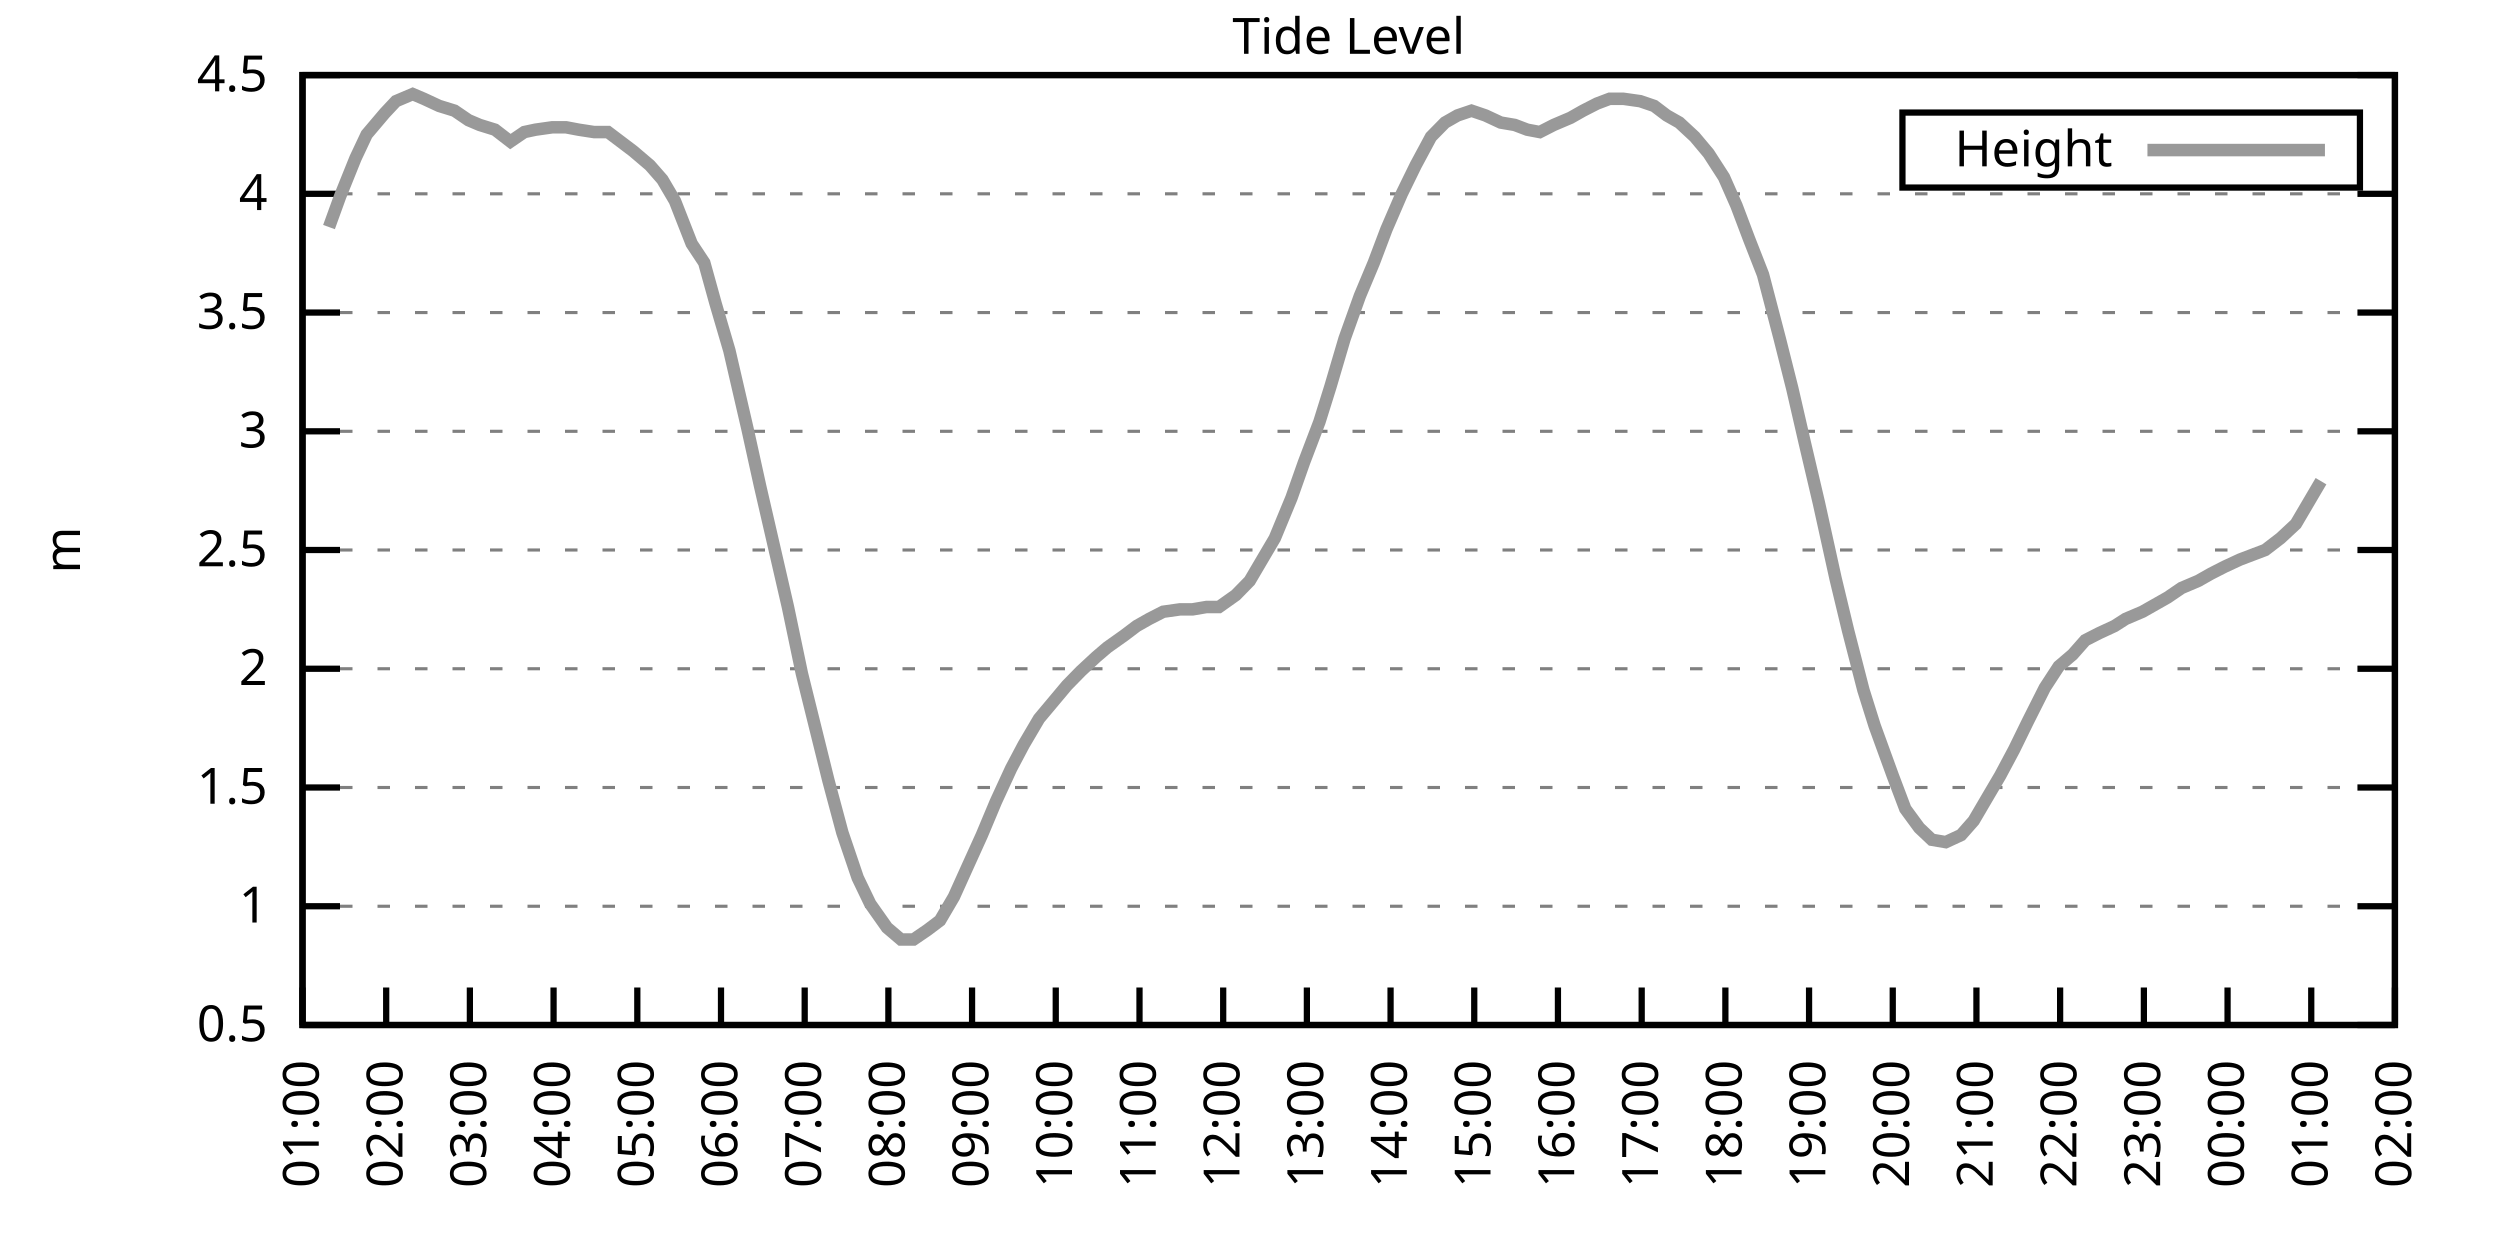
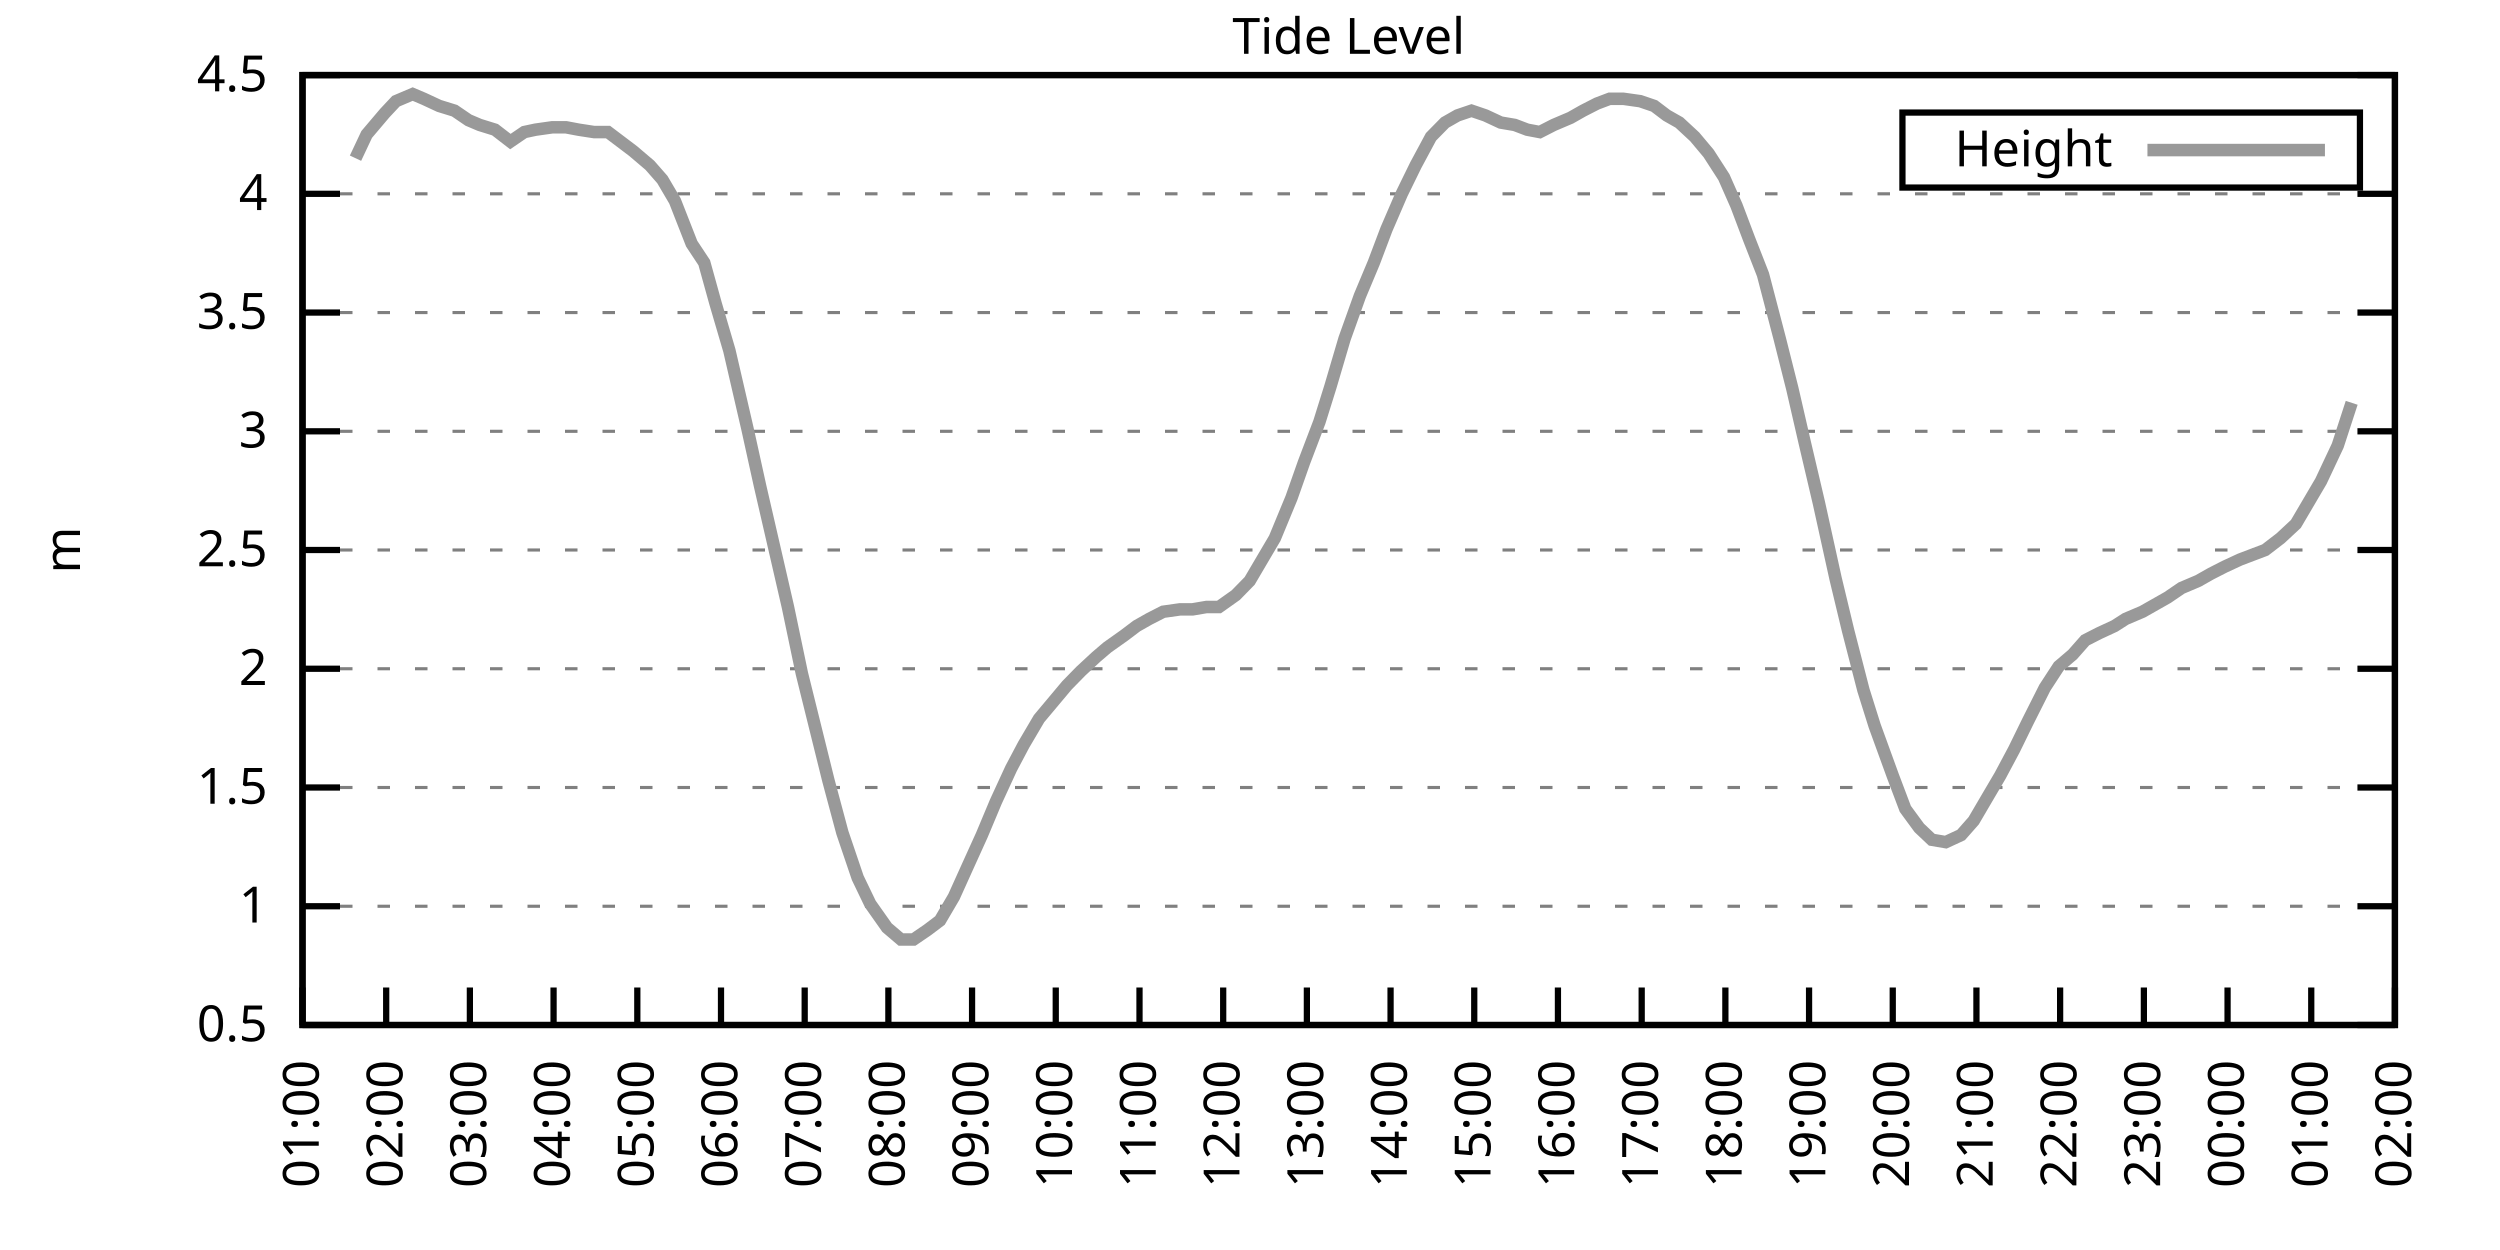
<svg xmlns="http://www.w3.org/2000/svg" xmlns:xlink="http://www.w3.org/1999/xlink" width="400" height="200" viewBox="0 0 400 200">
  <g id="gnuplot_canvas">
    <rect x="0" y="0" width="400" height="200" fill="none" />
    <defs>
      <circle id="gpDot" r="0.5" stroke-width="0.5" stroke="currentColor" />
      <path id="gpPt0" stroke-width="0.333" stroke="currentColor" d="M-1,0 h2 M0,-1 v2" />
      <path id="gpPt1" stroke-width="0.333" stroke="currentColor" d="M-1,-1 L1,1 M1,-1 L-1,1" />
      <path id="gpPt2" stroke-width="0.333" stroke="currentColor" d="M-1,0 L1,0 M0,-1 L0,1 M-1,-1 L1,1 M-1,1 L1,-1" />
      <rect id="gpPt3" stroke-width="0.333" stroke="currentColor" x="-1" y="-1" width="2" height="2" />
      <rect id="gpPt4" stroke-width="0.333" stroke="currentColor" fill="currentColor" x="-1" y="-1" width="2" height="2" />
      <circle id="gpPt5" stroke-width="0.333" stroke="currentColor" cx="0" cy="0" r="1" />
      <use xlink:href="#gpPt5" id="gpPt6" fill="currentColor" stroke="none" />
      <path id="gpPt7" stroke-width="0.333" stroke="currentColor" d="M0,-1.33 L-1.33,0.67 L1.33,0.67 z" />
      <use xlink:href="#gpPt7" id="gpPt8" fill="currentColor" stroke="none" />
      <use xlink:href="#gpPt7" id="gpPt9" stroke="currentColor" transform="rotate(180)" />
      <use xlink:href="#gpPt9" id="gpPt10" fill="currentColor" stroke="none" />
      <use xlink:href="#gpPt3" id="gpPt11" stroke="currentColor" transform="rotate(45)" />
      <use xlink:href="#gpPt11" id="gpPt12" fill="currentColor" stroke="none" />
      <path id="gpPt13" stroke-width="0.333" stroke="currentColor" d="M0,1.330 L1.265,0.411 L0.782,-1.067 L-0.782,-1.076 L-1.265,0.411 z" />
      <use xlink:href="#gpPt13" id="gpPt14" fill="currentColor" stroke="none" />
      <filter id="textbox" filterUnits="objectBoundingBox" x="0" y="0" height="1" width="1">
        <feFlood flood-color="white" flood-opacity="1" result="bgnd" />
        <feComposite in="SourceGraphic" in2="bgnd" operator="atop" />
      </filter>
      <filter id="greybox" filterUnits="objectBoundingBox" x="0" y="0" height="1" width="1">
        <feFlood flood-color="lightgrey" flood-opacity="1" result="grey" />
        <feComposite in="SourceGraphic" in2="grey" operator="atop" />
      </filter>
    </defs>
    <g fill="none" color="white" stroke="currentColor" stroke-width="1.00" stroke-linecap="butt" stroke-linejoin="miter">
</g>
    <g fill="none" color="black" stroke="currentColor" stroke-width="1.00" stroke-linecap="butt" stroke-linejoin="miter">
      <g stroke="none" shape-rendering="crispEdges">
        <polygon fill="rgb(255, 255, 255)" points="48.40,164.00 383.18,164.00 383.18,12.02 48.40,12.02 " />
      </g>
    </g>
    <g fill="none" color="black" stroke="currentColor" stroke-width="1.00" stroke-linecap="butt" stroke-linejoin="miter">
</g>
    <g fill="none" color="black" stroke="black" stroke-width="0.50" stroke-linecap="butt" stroke-linejoin="miter">
</g>
    <g fill="none" color="gray" stroke="currentColor" stroke-width="0.50" stroke-linecap="butt" stroke-linejoin="miter">
      <path stroke="gray" stroke-dasharray="2,4" class="gridline" d="M48.40,164.00 L383.19,164.00  " />
    </g>
    <g fill="none" color="gray" stroke="gray" stroke-width="1.00" stroke-linecap="butt" stroke-linejoin="miter">
</g>
    <g fill="none" color="black" stroke="currentColor" stroke-width="1.00" stroke-linecap="butt" stroke-linejoin="miter">
      <path stroke="black" d="M48.40,164.00 L54.40,164.00 M383.19,164.00 L377.19,164.00  " />
      <g transform="translate(42.80,166.60)" stroke="none" fill="black" font-family="Sans" font-size="8.00" text-anchor="end">
        <text>
          <tspan font-family="Sans"> 0.5</tspan>
        </text>
      </g>
    </g>
    <g fill="none" color="black" stroke="currentColor" stroke-width="1.00" stroke-linecap="butt" stroke-linejoin="miter">
</g>
    <g fill="none" color="black" stroke="black" stroke-width="0.50" stroke-linecap="butt" stroke-linejoin="miter">
</g>
    <g fill="none" color="gray" stroke="currentColor" stroke-width="0.50" stroke-linecap="butt" stroke-linejoin="miter">
      <path stroke="gray" stroke-dasharray="2,4" class="gridline" d="M48.40,145.00 L383.19,145.00  " />
    </g>
    <g fill="none" color="gray" stroke="gray" stroke-width="1.00" stroke-linecap="butt" stroke-linejoin="miter">
</g>
    <g fill="none" color="black" stroke="currentColor" stroke-width="1.00" stroke-linecap="butt" stroke-linejoin="miter">
      <path stroke="black" d="M48.40,145.00 L54.40,145.00 M383.19,145.00 L377.19,145.00  " />
      <g transform="translate(42.80,147.60)" stroke="none" fill="black" font-family="Sans" font-size="8.00" text-anchor="end">
        <text>
          <tspan font-family="Sans"> 1</tspan>
        </text>
      </g>
    </g>
    <g fill="none" color="black" stroke="currentColor" stroke-width="1.00" stroke-linecap="butt" stroke-linejoin="miter">
</g>
    <g fill="none" color="black" stroke="black" stroke-width="0.50" stroke-linecap="butt" stroke-linejoin="miter">
</g>
    <g fill="none" color="gray" stroke="currentColor" stroke-width="0.50" stroke-linecap="butt" stroke-linejoin="miter">
      <path stroke="gray" stroke-dasharray="2,4" class="gridline" d="M48.40,126.00 L383.19,126.00  " />
    </g>
    <g fill="none" color="gray" stroke="gray" stroke-width="1.00" stroke-linecap="butt" stroke-linejoin="miter">
</g>
    <g fill="none" color="black" stroke="currentColor" stroke-width="1.00" stroke-linecap="butt" stroke-linejoin="miter">
      <path stroke="black" d="M48.40,126.00 L54.40,126.00 M383.19,126.00 L377.19,126.00  " />
      <g transform="translate(42.80,128.60)" stroke="none" fill="black" font-family="Sans" font-size="8.00" text-anchor="end">
        <text>
          <tspan font-family="Sans"> 1.5</tspan>
        </text>
      </g>
    </g>
    <g fill="none" color="black" stroke="currentColor" stroke-width="1.00" stroke-linecap="butt" stroke-linejoin="miter">
</g>
    <g fill="none" color="black" stroke="black" stroke-width="0.50" stroke-linecap="butt" stroke-linejoin="miter">
</g>
    <g fill="none" color="gray" stroke="currentColor" stroke-width="0.50" stroke-linecap="butt" stroke-linejoin="miter">
      <path stroke="gray" stroke-dasharray="2,4" class="gridline" d="M48.40,107.00 L383.19,107.00  " />
    </g>
    <g fill="none" color="gray" stroke="gray" stroke-width="1.00" stroke-linecap="butt" stroke-linejoin="miter">
</g>
    <g fill="none" color="black" stroke="currentColor" stroke-width="1.00" stroke-linecap="butt" stroke-linejoin="miter">
      <path stroke="black" d="M48.40,107.00 L54.40,107.00 M383.19,107.00 L377.19,107.00  " />
      <g transform="translate(42.80,109.60)" stroke="none" fill="black" font-family="Sans" font-size="8.00" text-anchor="end">
        <text>
          <tspan font-family="Sans"> 2</tspan>
        </text>
      </g>
    </g>
    <g fill="none" color="black" stroke="currentColor" stroke-width="1.00" stroke-linecap="butt" stroke-linejoin="miter">
</g>
    <g fill="none" color="black" stroke="black" stroke-width="0.50" stroke-linecap="butt" stroke-linejoin="miter">
</g>
    <g fill="none" color="gray" stroke="currentColor" stroke-width="0.50" stroke-linecap="butt" stroke-linejoin="miter">
      <path stroke="gray" stroke-dasharray="2,4" class="gridline" d="M48.40,88.00 L383.19,88.00  " />
    </g>
    <g fill="none" color="gray" stroke="gray" stroke-width="1.00" stroke-linecap="butt" stroke-linejoin="miter">
</g>
    <g fill="none" color="black" stroke="currentColor" stroke-width="1.00" stroke-linecap="butt" stroke-linejoin="miter">
      <path stroke="black" d="M48.40,88.00 L54.40,88.00 M383.19,88.00 L377.19,88.00  " />
      <g transform="translate(42.80,90.60)" stroke="none" fill="black" font-family="Sans" font-size="8.00" text-anchor="end">
        <text>
          <tspan font-family="Sans"> 2.5</tspan>
        </text>
      </g>
    </g>
    <g fill="none" color="black" stroke="currentColor" stroke-width="1.00" stroke-linecap="butt" stroke-linejoin="miter">
</g>
    <g fill="none" color="black" stroke="black" stroke-width="0.50" stroke-linecap="butt" stroke-linejoin="miter">
</g>
    <g fill="none" color="gray" stroke="currentColor" stroke-width="0.50" stroke-linecap="butt" stroke-linejoin="miter">
      <path stroke="gray" stroke-dasharray="2,4" class="gridline" d="M48.40,69.01 L383.19,69.01  " />
    </g>
    <g fill="none" color="gray" stroke="gray" stroke-width="1.00" stroke-linecap="butt" stroke-linejoin="miter">
</g>
    <g fill="none" color="black" stroke="currentColor" stroke-width="1.00" stroke-linecap="butt" stroke-linejoin="miter">
      <path stroke="black" d="M48.40,69.01 L54.40,69.01 M383.19,69.01 L377.19,69.01  " />
      <g transform="translate(42.80,71.61)" stroke="none" fill="black" font-family="Sans" font-size="8.00" text-anchor="end">
        <text>
          <tspan font-family="Sans"> 3</tspan>
        </text>
      </g>
    </g>
    <g fill="none" color="black" stroke="currentColor" stroke-width="1.00" stroke-linecap="butt" stroke-linejoin="miter">
</g>
    <g fill="none" color="black" stroke="black" stroke-width="0.50" stroke-linecap="butt" stroke-linejoin="miter">
</g>
    <g fill="none" color="gray" stroke="currentColor" stroke-width="0.50" stroke-linecap="butt" stroke-linejoin="miter">
      <path stroke="gray" stroke-dasharray="2,4" class="gridline" d="M48.40,50.01 L383.19,50.01  " />
    </g>
    <g fill="none" color="gray" stroke="gray" stroke-width="1.00" stroke-linecap="butt" stroke-linejoin="miter">
</g>
    <g fill="none" color="black" stroke="currentColor" stroke-width="1.00" stroke-linecap="butt" stroke-linejoin="miter">
      <path stroke="black" d="M48.40,50.01 L54.40,50.01 M383.19,50.01 L377.19,50.01  " />
      <g transform="translate(42.80,52.61)" stroke="none" fill="black" font-family="Sans" font-size="8.00" text-anchor="end">
        <text>
          <tspan font-family="Sans"> 3.5</tspan>
        </text>
      </g>
    </g>
    <g fill="none" color="black" stroke="currentColor" stroke-width="1.00" stroke-linecap="butt" stroke-linejoin="miter">
</g>
    <g fill="none" color="black" stroke="black" stroke-width="0.50" stroke-linecap="butt" stroke-linejoin="miter">
</g>
    <g fill="none" color="gray" stroke="currentColor" stroke-width="0.50" stroke-linecap="butt" stroke-linejoin="miter">
      <path stroke="gray" stroke-dasharray="2,4" class="gridline" d="M48.40,31.01 L383.19,31.01  " />
    </g>
    <g fill="none" color="gray" stroke="gray" stroke-width="1.00" stroke-linecap="butt" stroke-linejoin="miter">
</g>
    <g fill="none" color="black" stroke="currentColor" stroke-width="1.00" stroke-linecap="butt" stroke-linejoin="miter">
      <path stroke="black" d="M48.40,31.01 L54.40,31.01 M383.19,31.01 L377.19,31.01  " />
      <g transform="translate(42.80,33.61)" stroke="none" fill="black" font-family="Sans" font-size="8.00" text-anchor="end">
        <text>
          <tspan font-family="Sans"> 4</tspan>
        </text>
      </g>
    </g>
    <g fill="none" color="black" stroke="currentColor" stroke-width="1.00" stroke-linecap="butt" stroke-linejoin="miter">
</g>
    <g fill="none" color="black" stroke="black" stroke-width="0.50" stroke-linecap="butt" stroke-linejoin="miter">
</g>
    <g fill="none" color="gray" stroke="currentColor" stroke-width="0.50" stroke-linecap="butt" stroke-linejoin="miter">
      <path stroke="gray" stroke-dasharray="2,4" class="gridline" d="M48.40,12.01 L383.19,12.01  " />
    </g>
    <g fill="none" color="gray" stroke="gray" stroke-width="1.00" stroke-linecap="butt" stroke-linejoin="miter">
</g>
    <g fill="none" color="black" stroke="currentColor" stroke-width="1.00" stroke-linecap="butt" stroke-linejoin="miter">
      <path stroke="black" d="M48.40,12.01 L54.40,12.01 M383.19,12.01 L377.19,12.01  " />
      <g transform="translate(42.80,14.61)" stroke="none" fill="black" font-family="Sans" font-size="8.00" text-anchor="end">
        <text>
          <tspan font-family="Sans"> 4.5</tspan>
        </text>
      </g>
    </g>
    <g fill="none" color="black" stroke="currentColor" stroke-width="1.00" stroke-linecap="butt" stroke-linejoin="miter">
      <path stroke="black" d="M48.40,164.00 L48.40,158.00  " />
      <g transform="translate(51.00,169.60) rotate(270.00)" stroke="none" fill="black" font-family="Sans" font-size="8.00" text-anchor="end">
        <text>
          <tspan font-family="Sans">01:00</tspan>
        </text>
      </g>
    </g>
    <g fill="none" color="black" stroke="currentColor" stroke-width="1.00" stroke-linecap="butt" stroke-linejoin="miter">
      <path stroke="black" d="M61.79,164.00 L61.79,158.00  " />
      <g transform="translate(64.39,169.60) rotate(270.00)" stroke="none" fill="black" font-family="Sans" font-size="8.00" text-anchor="end">
        <text>
          <tspan font-family="Sans">02:00</tspan>
        </text>
      </g>
    </g>
    <g fill="none" color="black" stroke="currentColor" stroke-width="1.00" stroke-linecap="butt" stroke-linejoin="miter">
      <path stroke="black" d="M75.18,164.00 L75.18,158.00  " />
      <g transform="translate(77.78,169.60) rotate(270.00)" stroke="none" fill="black" font-family="Sans" font-size="8.00" text-anchor="end">
        <text>
          <tspan font-family="Sans">03:00</tspan>
        </text>
      </g>
    </g>
    <g fill="none" color="black" stroke="currentColor" stroke-width="1.00" stroke-linecap="butt" stroke-linejoin="miter">
      <path stroke="black" d="M88.57,164.00 L88.57,158.00  " />
      <g transform="translate(91.17,169.60) rotate(270.00)" stroke="none" fill="black" font-family="Sans" font-size="8.00" text-anchor="end">
        <text>
          <tspan font-family="Sans">04:00</tspan>
        </text>
      </g>
    </g>
    <g fill="none" color="black" stroke="currentColor" stroke-width="1.00" stroke-linecap="butt" stroke-linejoin="miter">
      <path stroke="black" d="M101.97,164.00 L101.97,158.00  " />
      <g transform="translate(104.57,169.60) rotate(270.00)" stroke="none" fill="black" font-family="Sans" font-size="8.00" text-anchor="end">
        <text>
          <tspan font-family="Sans">05:00</tspan>
        </text>
      </g>
    </g>
    <g fill="none" color="black" stroke="currentColor" stroke-width="1.00" stroke-linecap="butt" stroke-linejoin="miter">
      <path stroke="black" d="M115.36,164.00 L115.36,158.00  " />
      <g transform="translate(117.96,169.60) rotate(270.00)" stroke="none" fill="black" font-family="Sans" font-size="8.00" text-anchor="end">
        <text>
          <tspan font-family="Sans">06:00</tspan>
        </text>
      </g>
    </g>
    <g fill="none" color="black" stroke="currentColor" stroke-width="1.00" stroke-linecap="butt" stroke-linejoin="miter">
      <path stroke="black" d="M128.75,164.00 L128.75,158.00  " />
      <g transform="translate(131.35,169.60) rotate(270.00)" stroke="none" fill="black" font-family="Sans" font-size="8.00" text-anchor="end">
        <text>
          <tspan font-family="Sans">07:00</tspan>
        </text>
      </g>
    </g>
    <g fill="none" color="black" stroke="currentColor" stroke-width="1.00" stroke-linecap="butt" stroke-linejoin="miter">
      <path stroke="black" d="M142.14,164.00 L142.14,158.00  " />
      <g transform="translate(144.74,169.60) rotate(270.00)" stroke="none" fill="black" font-family="Sans" font-size="8.00" text-anchor="end">
        <text>
          <tspan font-family="Sans">08:00</tspan>
        </text>
      </g>
    </g>
    <g fill="none" color="black" stroke="currentColor" stroke-width="1.00" stroke-linecap="butt" stroke-linejoin="miter">
      <path stroke="black" d="M155.53,164.00 L155.53,158.00  " />
      <g transform="translate(158.13,169.60) rotate(270.00)" stroke="none" fill="black" font-family="Sans" font-size="8.00" text-anchor="end">
        <text>
          <tspan font-family="Sans">09:00</tspan>
        </text>
      </g>
    </g>
    <g fill="none" color="black" stroke="currentColor" stroke-width="1.00" stroke-linecap="butt" stroke-linejoin="miter">
      <path stroke="black" d="M168.92,164.00 L168.92,158.00  " />
      <g transform="translate(171.52,169.60) rotate(270.00)" stroke="none" fill="black" font-family="Sans" font-size="8.00" text-anchor="end">
        <text>
          <tspan font-family="Sans">10:00</tspan>
        </text>
      </g>
    </g>
    <g fill="none" color="black" stroke="currentColor" stroke-width="1.00" stroke-linecap="butt" stroke-linejoin="miter">
      <path stroke="black" d="M182.32,164.00 L182.32,158.00  " />
      <g transform="translate(184.92,169.60) rotate(270.00)" stroke="none" fill="black" font-family="Sans" font-size="8.00" text-anchor="end">
        <text>
          <tspan font-family="Sans">11:00</tspan>
        </text>
      </g>
    </g>
    <g fill="none" color="black" stroke="currentColor" stroke-width="1.00" stroke-linecap="butt" stroke-linejoin="miter">
      <path stroke="black" d="M195.71,164.00 L195.71,158.00  " />
      <g transform="translate(198.31,169.60) rotate(270.00)" stroke="none" fill="black" font-family="Sans" font-size="8.00" text-anchor="end">
        <text>
          <tspan font-family="Sans">12:00</tspan>
        </text>
      </g>
    </g>
    <g fill="none" color="black" stroke="currentColor" stroke-width="1.00" stroke-linecap="butt" stroke-linejoin="miter">
      <path stroke="black" d="M209.10,164.00 L209.10,158.00  " />
      <g transform="translate(211.70,169.60) rotate(270.00)" stroke="none" fill="black" font-family="Sans" font-size="8.00" text-anchor="end">
        <text>
          <tspan font-family="Sans">13:00</tspan>
        </text>
      </g>
    </g>
    <g fill="none" color="black" stroke="currentColor" stroke-width="1.00" stroke-linecap="butt" stroke-linejoin="miter">
      <path stroke="black" d="M222.49,164.00 L222.49,158.00  " />
      <g transform="translate(225.09,169.60) rotate(270.00)" stroke="none" fill="black" font-family="Sans" font-size="8.00" text-anchor="end">
        <text>
          <tspan font-family="Sans">14:00</tspan>
        </text>
      </g>
    </g>
    <g fill="none" color="black" stroke="currentColor" stroke-width="1.00" stroke-linecap="butt" stroke-linejoin="miter">
      <path stroke="black" d="M235.88,164.00 L235.88,158.00  " />
      <g transform="translate(238.48,169.60) rotate(270.00)" stroke="none" fill="black" font-family="Sans" font-size="8.00" text-anchor="end">
        <text>
          <tspan font-family="Sans">15:00</tspan>
        </text>
      </g>
    </g>
    <g fill="none" color="black" stroke="currentColor" stroke-width="1.00" stroke-linecap="butt" stroke-linejoin="miter">
      <path stroke="black" d="M249.27,164.00 L249.27,158.00  " />
      <g transform="translate(251.87,169.60) rotate(270.00)" stroke="none" fill="black" font-family="Sans" font-size="8.00" text-anchor="end">
        <text>
          <tspan font-family="Sans">16:00</tspan>
        </text>
      </g>
    </g>
    <g fill="none" color="black" stroke="currentColor" stroke-width="1.00" stroke-linecap="butt" stroke-linejoin="miter">
      <path stroke="black" d="M262.67,164.00 L262.67,158.00  " />
      <g transform="translate(265.27,169.60) rotate(270.00)" stroke="none" fill="black" font-family="Sans" font-size="8.00" text-anchor="end">
        <text>
          <tspan font-family="Sans">17:00</tspan>
        </text>
      </g>
    </g>
    <g fill="none" color="black" stroke="currentColor" stroke-width="1.00" stroke-linecap="butt" stroke-linejoin="miter">
      <path stroke="black" d="M276.06,164.00 L276.06,158.00  " />
      <g transform="translate(278.66,169.60) rotate(270.00)" stroke="none" fill="black" font-family="Sans" font-size="8.00" text-anchor="end">
        <text>
          <tspan font-family="Sans">18:00</tspan>
        </text>
      </g>
    </g>
    <g fill="none" color="black" stroke="currentColor" stroke-width="1.00" stroke-linecap="butt" stroke-linejoin="miter">
      <path stroke="black" d="M289.45,164.00 L289.45,158.00  " />
      <g transform="translate(292.05,169.60) rotate(270.00)" stroke="none" fill="black" font-family="Sans" font-size="8.00" text-anchor="end">
        <text>
          <tspan font-family="Sans">19:00</tspan>
        </text>
      </g>
    </g>
    <g fill="none" color="black" stroke="currentColor" stroke-width="1.00" stroke-linecap="butt" stroke-linejoin="miter">
      <path stroke="black" d="M302.84,164.00 L302.84,158.00  " />
      <g transform="translate(305.44,169.60) rotate(270.00)" stroke="none" fill="black" font-family="Sans" font-size="8.00" text-anchor="end">
        <text>
          <tspan font-family="Sans">20:00</tspan>
        </text>
      </g>
    </g>
    <g fill="none" color="black" stroke="currentColor" stroke-width="1.00" stroke-linecap="butt" stroke-linejoin="miter">
      <path stroke="black" d="M316.23,164.00 L316.23,158.00  " />
      <g transform="translate(318.83,169.60) rotate(270.00)" stroke="none" fill="black" font-family="Sans" font-size="8.00" text-anchor="end">
        <text>
          <tspan font-family="Sans">21:00</tspan>
        </text>
      </g>
    </g>
    <g fill="none" color="black" stroke="currentColor" stroke-width="1.00" stroke-linecap="butt" stroke-linejoin="miter">
      <path stroke="black" d="M329.62,164.00 L329.62,158.00  " />
      <g transform="translate(332.22,169.60) rotate(270.00)" stroke="none" fill="black" font-family="Sans" font-size="8.00" text-anchor="end">
        <text>
          <tspan font-family="Sans">22:00</tspan>
        </text>
      </g>
    </g>
    <g fill="none" color="black" stroke="currentColor" stroke-width="1.00" stroke-linecap="butt" stroke-linejoin="miter">
      <path stroke="black" d="M343.02,164.00 L343.02,158.00  " />
      <g transform="translate(345.62,169.60) rotate(270.00)" stroke="none" fill="black" font-family="Sans" font-size="8.00" text-anchor="end">
        <text>
          <tspan font-family="Sans">23:00</tspan>
        </text>
      </g>
    </g>
    <g fill="none" color="black" stroke="currentColor" stroke-width="1.00" stroke-linecap="butt" stroke-linejoin="miter">
      <path stroke="black" d="M356.41,164.00 L356.41,158.00  " />
      <g transform="translate(359.01,169.60) rotate(270.00)" stroke="none" fill="black" font-family="Sans" font-size="8.00" text-anchor="end">
        <text>
          <tspan font-family="Sans">00:00</tspan>
        </text>
      </g>
    </g>
    <g fill="none" color="black" stroke="currentColor" stroke-width="1.00" stroke-linecap="butt" stroke-linejoin="miter">
      <path stroke="black" d="M369.80,164.00 L369.80,158.00  " />
      <g transform="translate(372.40,169.60) rotate(270.00)" stroke="none" fill="black" font-family="Sans" font-size="8.00" text-anchor="end">
        <text>
          <tspan font-family="Sans">01:00</tspan>
        </text>
      </g>
    </g>
    <g fill="none" color="black" stroke="currentColor" stroke-width="1.00" stroke-linecap="butt" stroke-linejoin="miter">
      <path stroke="black" d="M383.19,164.00 L383.19,158.00  " />
      <g transform="translate(385.79,169.60) rotate(270.00)" stroke="none" fill="black" font-family="Sans" font-size="8.00" text-anchor="end">
        <text>
          <tspan font-family="Sans">02:00</tspan>
        </text>
      </g>
    </g>
    <g fill="none" color="black" stroke="currentColor" stroke-width="1.00" stroke-linecap="butt" stroke-linejoin="miter">
</g>
    <g fill="none" color="black" stroke="currentColor" stroke-width="1.00" stroke-linecap="butt" stroke-linejoin="miter">
      <path stroke="black" d="M48.40,12.01 L48.40,164.00 L383.19,164.00 L383.19,12.01 L48.40,12.01 Z  " />
    </g>
    <g fill="none" color="black" stroke="currentColor" stroke-width="1.00" stroke-linecap="butt" stroke-linejoin="miter">
</g>
    <g fill="none" color="black" stroke="currentColor" stroke-width="1.00" stroke-linecap="butt" stroke-linejoin="miter">
      <path stroke="black" d="M304.39,30.01 L304.39,18.01 L377.59,18.01 L377.59,30.01 L304.39,30.01 Z  " />
    </g>
    <g id="Tide_level_plot_1">
      <g fill="none" color="white" stroke="black" stroke-width="2.00" stroke-linecap="butt" stroke-linejoin="miter">
</g>
      <g fill="none" color="black" stroke="currentColor" stroke-width="2.00" stroke-linecap="butt" stroke-linejoin="miter">
        <g transform="translate(337.99,26.61)" stroke="none" fill="black" font-family="Sans" font-size="8.00" text-anchor="end">
          <text>
            <tspan font-family="Sans">Height</tspan>
          </text>
        </g>
      </g>
      <g fill="none" color="black" stroke="currentColor" stroke-width="2.00" stroke-linecap="butt" stroke-linejoin="miter">
-         <path stroke="rgb(153, 153, 153)" d="M343.59,24.01 L371.99,24.01 M52.64,36.33 L54.43,31.39 L56.88,25.31 L58.67,21.51 L61.57,18.09 L63.35,16.19   L66.03,15.05 L67.82,15.81 L70.27,16.95 L72.73,17.71 L74.96,19.23 L76.75,19.99 L79.20,20.75 L81.66,22.65   L83.89,21.13 L85.67,20.75 L88.35,20.37 L90.58,20.37 L92.59,20.75 L95.05,21.13 L97.28,21.13 L99.29,22.65   L101.30,24.17 L103.98,26.45 L105.98,28.73 L107.99,32.15 L110.67,38.99 L112.68,42.03 L114.47,48.49 L116.70,56.09   L119.60,68.63 L121.61,77.75 L124.06,88.38 L126.07,97.12 L128.30,107.76 L130.09,114.98 L132.54,124.86 L134.78,133.22   L137.23,140.44 L139.24,144.62 L141.92,148.42 L144.15,150.32 L146.16,150.32 L148.39,148.80 L150.40,147.28 L152.63,143.48   L154.86,138.54 L157.10,133.60 L159.33,128.28 L161.78,122.96 L163.79,119.16 L166.25,114.98 L168.48,112.32 L170.71,109.66   L172.94,107.38 L175.40,105.10 L177.18,103.58 L179.86,101.68 L181.87,100.16 L183.88,99.02 L186.11,97.88 L188.79,97.50   L190.80,97.50 L193.03,97.12 L195.04,97.12 L197.72,95.22 L199.95,92.94 L201.96,89.52 L203.97,86.11 L206.64,79.65   L208.65,73.95 L211.11,67.49 L212.89,61.79 L215.13,54.19 L217.58,47.35 L219.81,42.03 L221.82,36.71 L224.28,31.01   L226.51,26.45 L228.96,21.89 L231.20,19.61 L233.20,18.47 L235.44,17.71 L237.67,18.47 L240.12,19.61 L242.36,19.99   L244.36,20.75 L246.37,21.13 L248.60,19.99 L251.28,18.85 L253.29,17.71 L255.52,16.57 L257.53,15.81 L259.76,15.81   L262.44,16.19 L264.67,16.95 L266.68,18.47 L268.69,19.61 L271.15,21.89 L273.38,24.55 L275.83,28.35 L277.84,32.91   L279.85,38.23 L282.08,43.93 L284.76,54.19 L286.77,62.17 L288.78,70.91 L291.01,80.41 L293.69,92.56 L295.70,100.92   L298.15,110.42 L299.94,116.12 L302.84,124.10 L304.85,129.42 L307.08,132.46 L309.09,134.36 L311.32,134.74 L313.78,133.60   L315.79,131.32 L318.24,127.14 L320.03,124.10 L322.26,119.92 L324.49,115.36 L327.17,110.04 L329.40,106.62 L331.63,104.72   L333.64,102.44 L335.87,101.30 L338.33,100.16 L340.11,99.02 L342.79,97.88 L344.80,96.74 L346.81,95.60 L349.04,94.08   L351.72,92.94 L353.73,91.80 L355.96,90.66 L358.42,89.52 L360.42,88.76 L362.43,88.00 L364.89,86.11 L367.34,83.83   L369.35,80.41 L371.36,76.99  " />
+         <path stroke="rgb(153, 153, 153)" d="M343.59,24.01 L371.99,24.01 M56.88,25.31 L58.67,21.51 L61.57,18.09 L63.35,16.19 L66.03,15.05 L67.82,15.81   L70.27,16.95 L72.73,17.71 L74.96,19.23 L76.75,19.99 L79.20,20.75 L81.66,22.65 L83.89,21.13 L85.67,20.75   L88.35,20.37 L90.58,20.37 L92.59,20.75 L95.05,21.13 L97.28,21.13 L99.29,22.65 L101.30,24.17 L103.98,26.45   L105.98,28.73 L107.99,32.15 L110.67,38.99 L112.68,42.03 L114.47,48.49 L116.70,56.09 L119.60,68.63 L121.61,77.75   L124.06,88.38 L126.07,97.12 L128.30,107.76 L130.09,114.98 L132.54,124.86 L134.78,133.22 L137.23,140.44 L139.24,144.62   L141.92,148.42 L144.15,150.32 L146.16,150.32 L148.39,148.80 L150.40,147.28 L152.63,143.48 L154.86,138.54 L157.10,133.60   L159.33,128.28 L161.78,122.96 L163.79,119.16 L166.25,114.98 L168.48,112.32 L170.71,109.66 L172.94,107.38 L175.40,105.10   L177.18,103.58 L179.86,101.68 L181.87,100.16 L183.88,99.02 L186.11,97.88 L188.79,97.50 L190.80,97.50 L193.03,97.12   L195.04,97.12 L197.72,95.22 L199.95,92.94 L201.96,89.52 L203.97,86.11 L206.64,79.65 L208.65,73.95 L211.11,67.49   L212.89,61.79 L215.13,54.19 L217.58,47.35 L219.81,42.03 L221.82,36.71 L224.28,31.01 L226.51,26.45 L228.96,21.89   L231.20,19.61 L233.20,18.47 L235.44,17.71 L237.67,18.47 L240.12,19.61 L242.36,19.99 L244.36,20.75 L246.37,21.13   L248.60,19.99 L251.28,18.85 L253.29,17.71 L255.52,16.57 L257.53,15.81 L259.76,15.81 L262.44,16.19 L264.67,16.95   L266.68,18.47 L268.69,19.61 L271.15,21.89 L273.38,24.55 L275.83,28.35 L277.84,32.91 L279.85,38.23 L282.08,43.93   L284.76,54.19 L286.77,62.17 L288.78,70.91 L291.01,80.41 L293.69,92.56 L295.70,100.92 L298.15,110.42 L299.94,116.12   L302.84,124.10 L304.85,129.42 L307.08,132.46 L309.09,134.36 L311.32,134.74 L313.78,133.60 L315.79,131.32 L318.24,127.14   L320.03,124.10 L322.26,119.92 L324.49,115.36 L327.17,110.04 L329.40,106.62 L331.63,104.72 L333.64,102.44 L335.87,101.30   L338.33,100.16 L340.11,99.02 L342.79,97.88 L344.80,96.74 L346.81,95.60 L349.04,94.08 L351.72,92.94 L353.73,91.80   L355.96,90.66 L358.42,89.52 L360.42,88.76 L362.43,88.00 L364.89,86.11 L367.34,83.83 L369.35,80.41 L371.36,76.99   L374.04,71.29 L376.27,64.45  " />
      </g>
    </g>
    <g fill="none" color="black" stroke="currentColor" stroke-width="2.00" stroke-linecap="butt" stroke-linejoin="miter">
</g>
    <g fill="none" color="black" stroke="black" stroke-width="1.00" stroke-linecap="butt" stroke-linejoin="miter">
</g>
    <g fill="none" color="black" stroke="currentColor" stroke-width="1.00" stroke-linecap="butt" stroke-linejoin="miter">
      <path stroke="black" d="M48.40,12.01 L48.40,164.00 L383.19,164.00 L383.19,12.01 L48.40,12.01 Z  " />
      <g transform="translate(12.80,88.01) rotate(270.00)" stroke="none" fill="black" font-family="Sans" font-size="8.00" text-anchor="middle">
        <text>
          <tspan font-family="Sans">m</tspan>
        </text>
      </g>
    </g>
    <g fill="none" color="black" stroke="currentColor" stroke-width="1.00" stroke-linecap="butt" stroke-linejoin="miter">
</g>
    <g fill="none" color="black" stroke="currentColor" stroke-width="1.00" stroke-linecap="butt" stroke-linejoin="miter">
      <g transform="translate(215.79,8.61)" stroke="none" fill="black" font-family="Sans" font-size="8.00" text-anchor="middle">
        <text>
          <tspan font-family="Sans">Tide Level</tspan>
        </text>
      </g>
    </g>
    <g fill="none" color="black" stroke="currentColor" stroke-width="1.00" stroke-linecap="butt" stroke-linejoin="miter">
</g>
  </g>
</svg>
